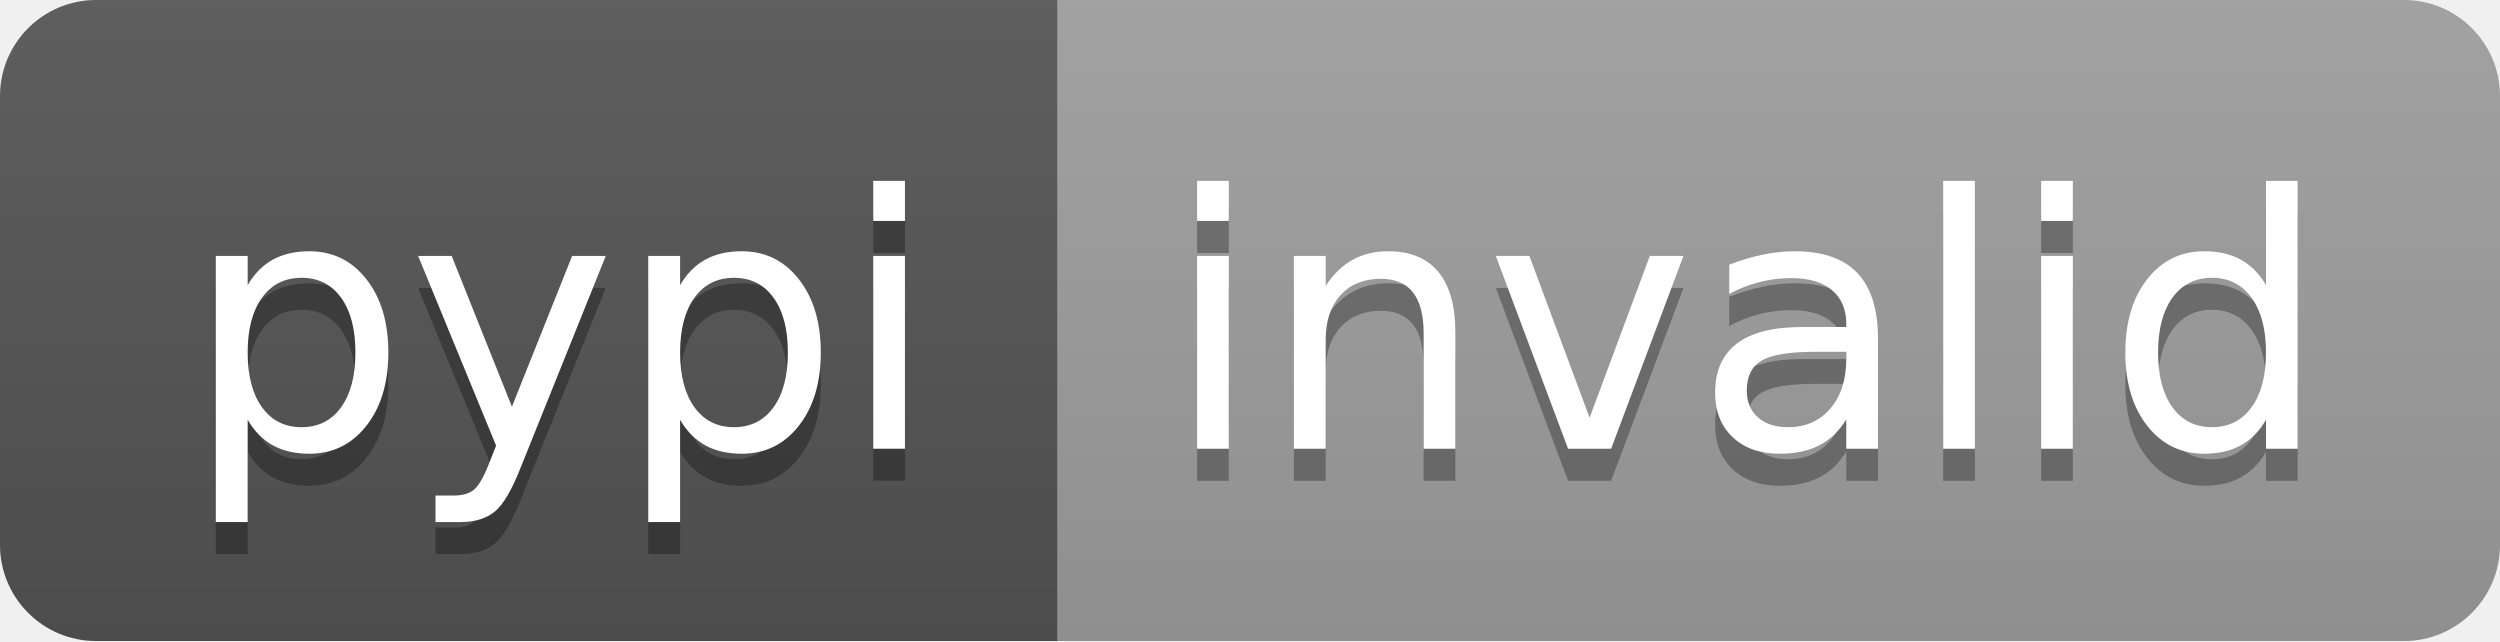
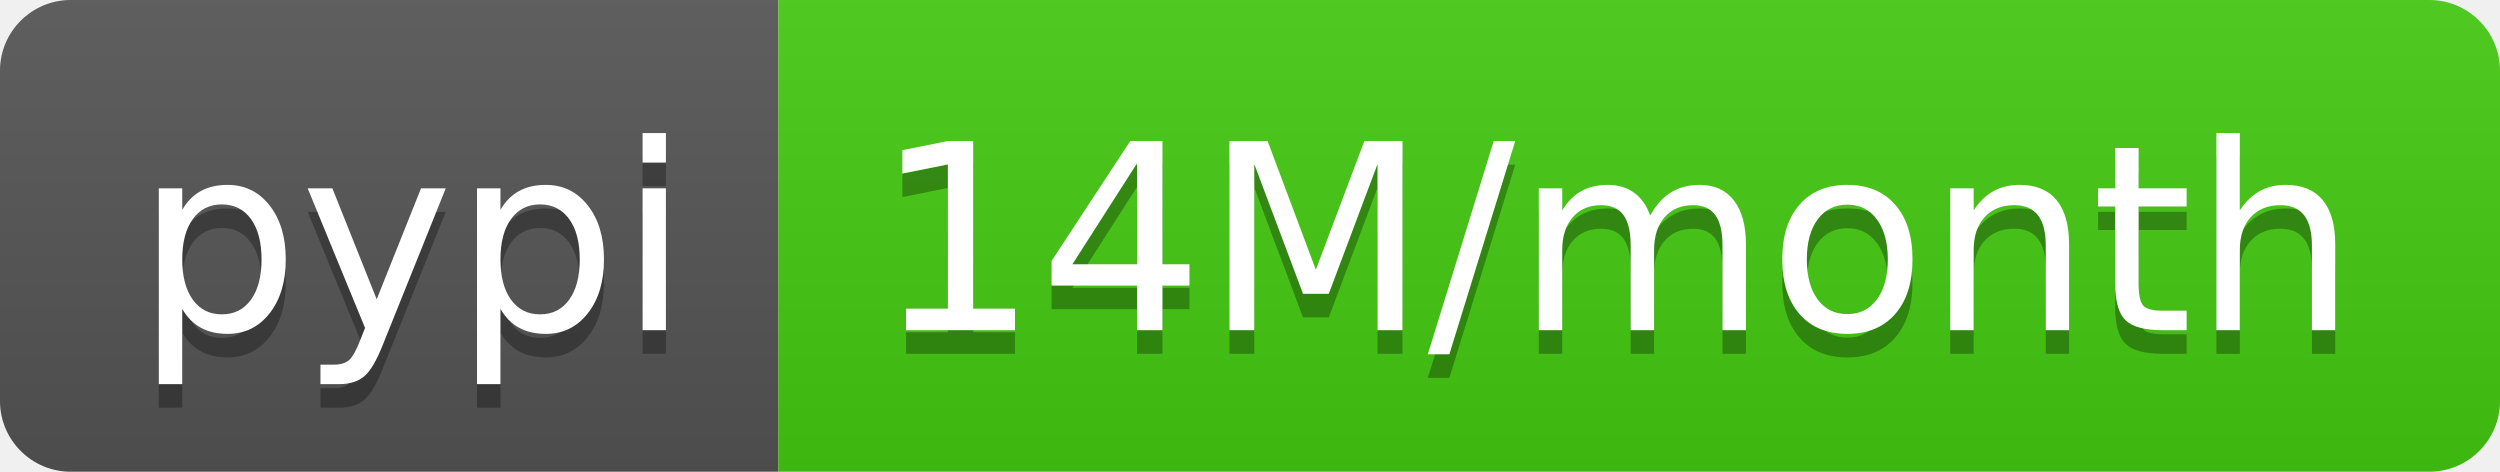
- <svg xmlns="http://www.w3.org/2000/svg" width="78" height="20" role="img" aria-label="pypi: invalid">
+ <svg xmlns="http://www.w3.org/2000/svg" width="106" height="20" role="img" aria-label="pypi: 14M/month">
  <linearGradient id="s" x2="0" y2="100%">
    <stop offset="0" stop-color="#bbb" stop-opacity=".1" />
    <stop offset="1" stop-opacity=".1" />
  </linearGradient>
  <clipPath id="r">
-     <rect width="78" height="20" rx="3" fill="#fff" />
+     <rect width="106" height="20" rx="3" fill="#fff" />
  </clipPath>
  <g clip-path="url(#r)">
    <rect width="33" height="20" fill="#555" />
-     <rect x="33" width="45" height="20" fill="#9f9f9f" />
-     <rect width="78" height="20" fill="url(#s)" />
+     <rect x="33" width="73" height="20" fill="#4c1" />
+     <rect width="106" height="20" fill="url(#s)" />
  </g>
  <g fill="#fff" text-anchor="middle" font-family="Verdana,Geneva,DejaVu Sans,sans-serif" text-rendering="geometricPrecision" font-size="110">
    <text aria-hidden="true" x="175" y="150" fill="#010101" fill-opacity=".3" transform="scale(.1)" textLength="230">pypi</text>
    <text x="175" y="140" transform="scale(.1)" fill="#fff" textLength="230">pypi</text>
-     <text aria-hidden="true" x="545" y="150" fill="#010101" fill-opacity=".3" transform="scale(.1)" textLength="350">invalid</text>
-     <text x="545" y="140" transform="scale(.1)" fill="#fff" textLength="350">invalid</text>
+     <text aria-hidden="true" x="685" y="150" fill="#010101" fill-opacity=".3" transform="scale(.1)" textLength="630">14M/month</text>
+     <text x="685" y="140" transform="scale(.1)" fill="#fff" textLength="630">14M/month</text>
  </g>
</svg>
